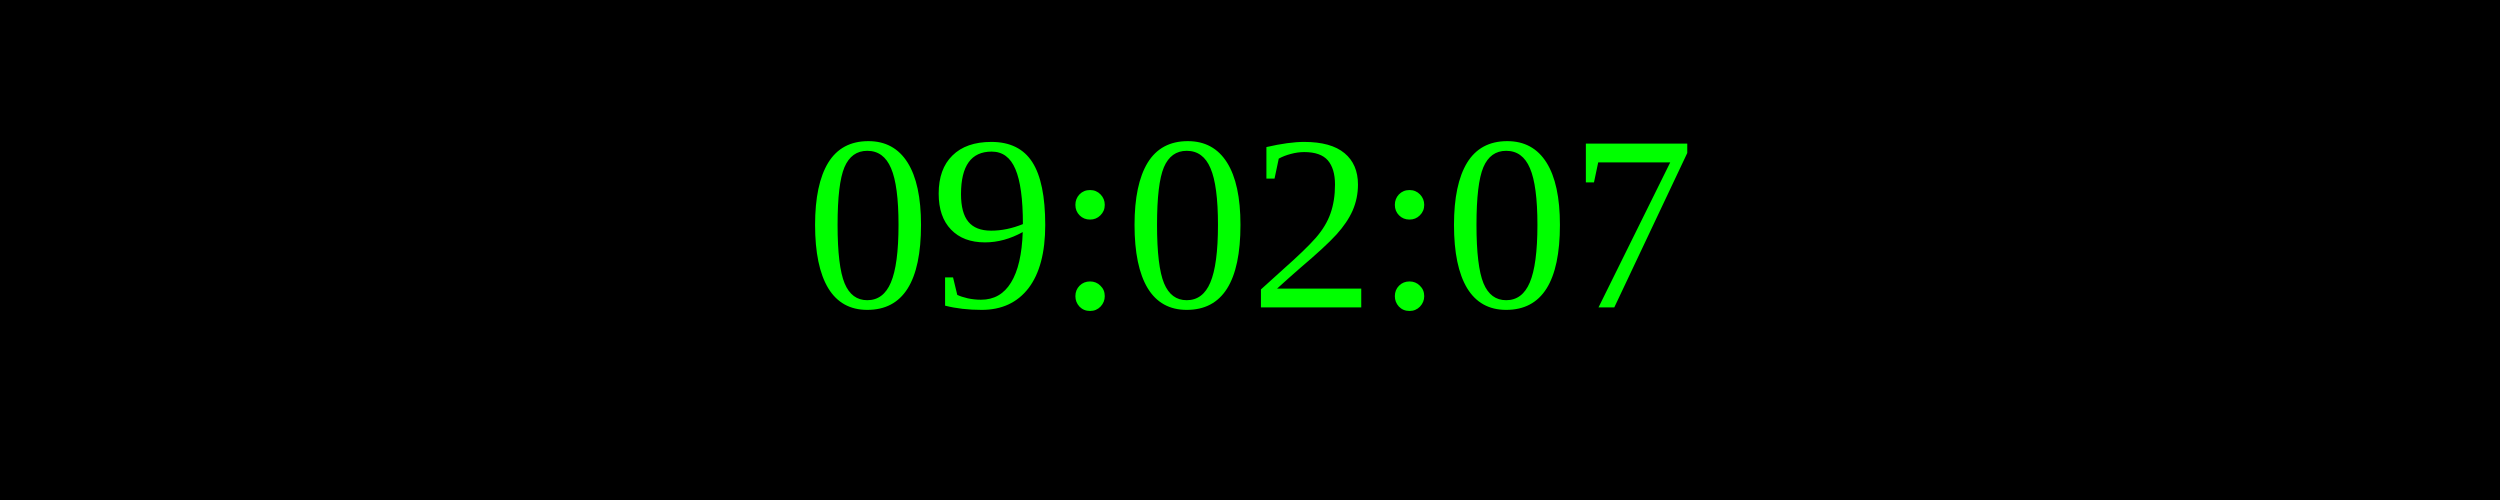
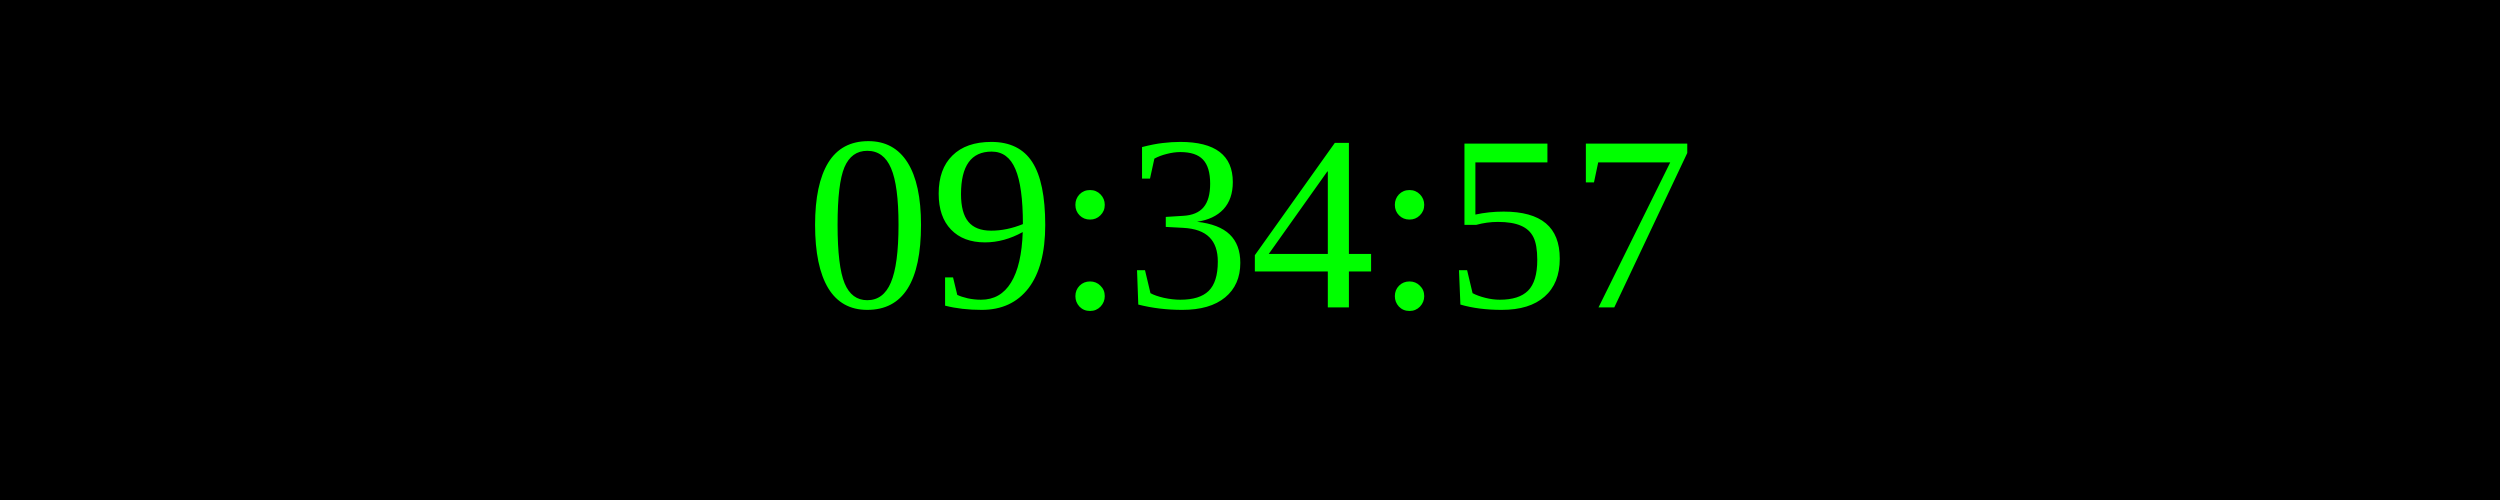
<svg xmlns="http://www.w3.org/2000/svg" width="250" height="50">
  <rect width="100%" height="100%" fill="black" />
  <text x="50%" y="50%" font-size="25" fill="lime" text-anchor="middle" dominant-baseline="middle">
- 09:02:07
+ 09:34:57
</text>
</svg>
